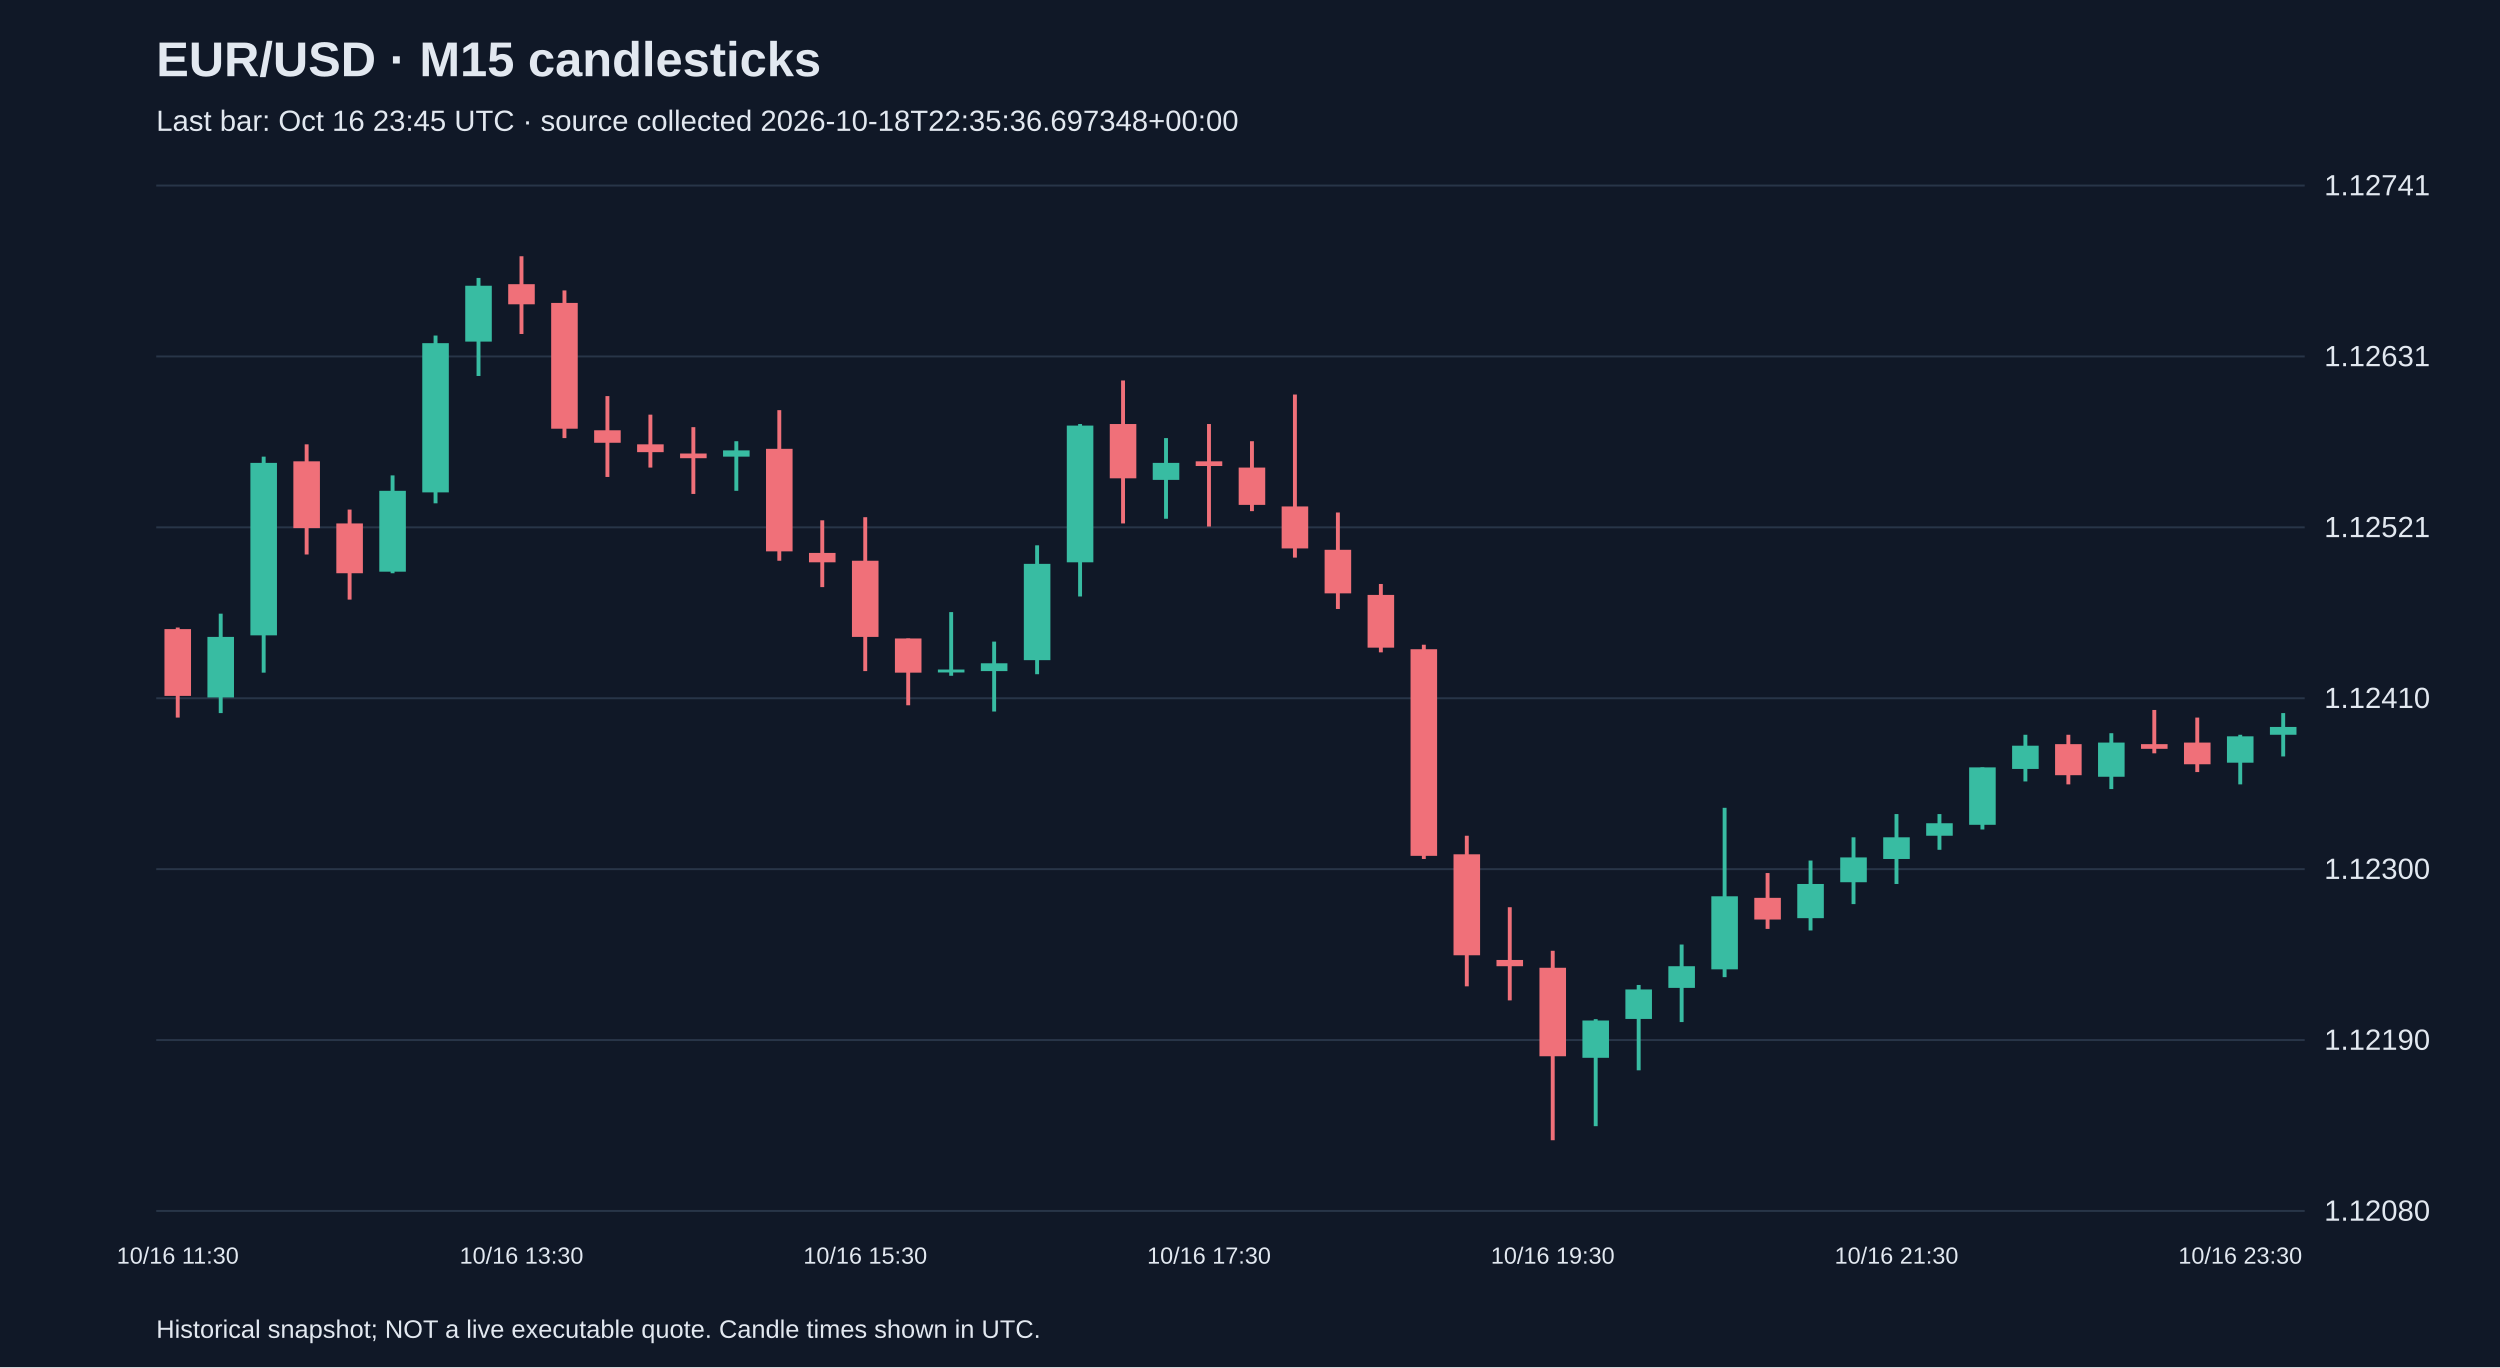
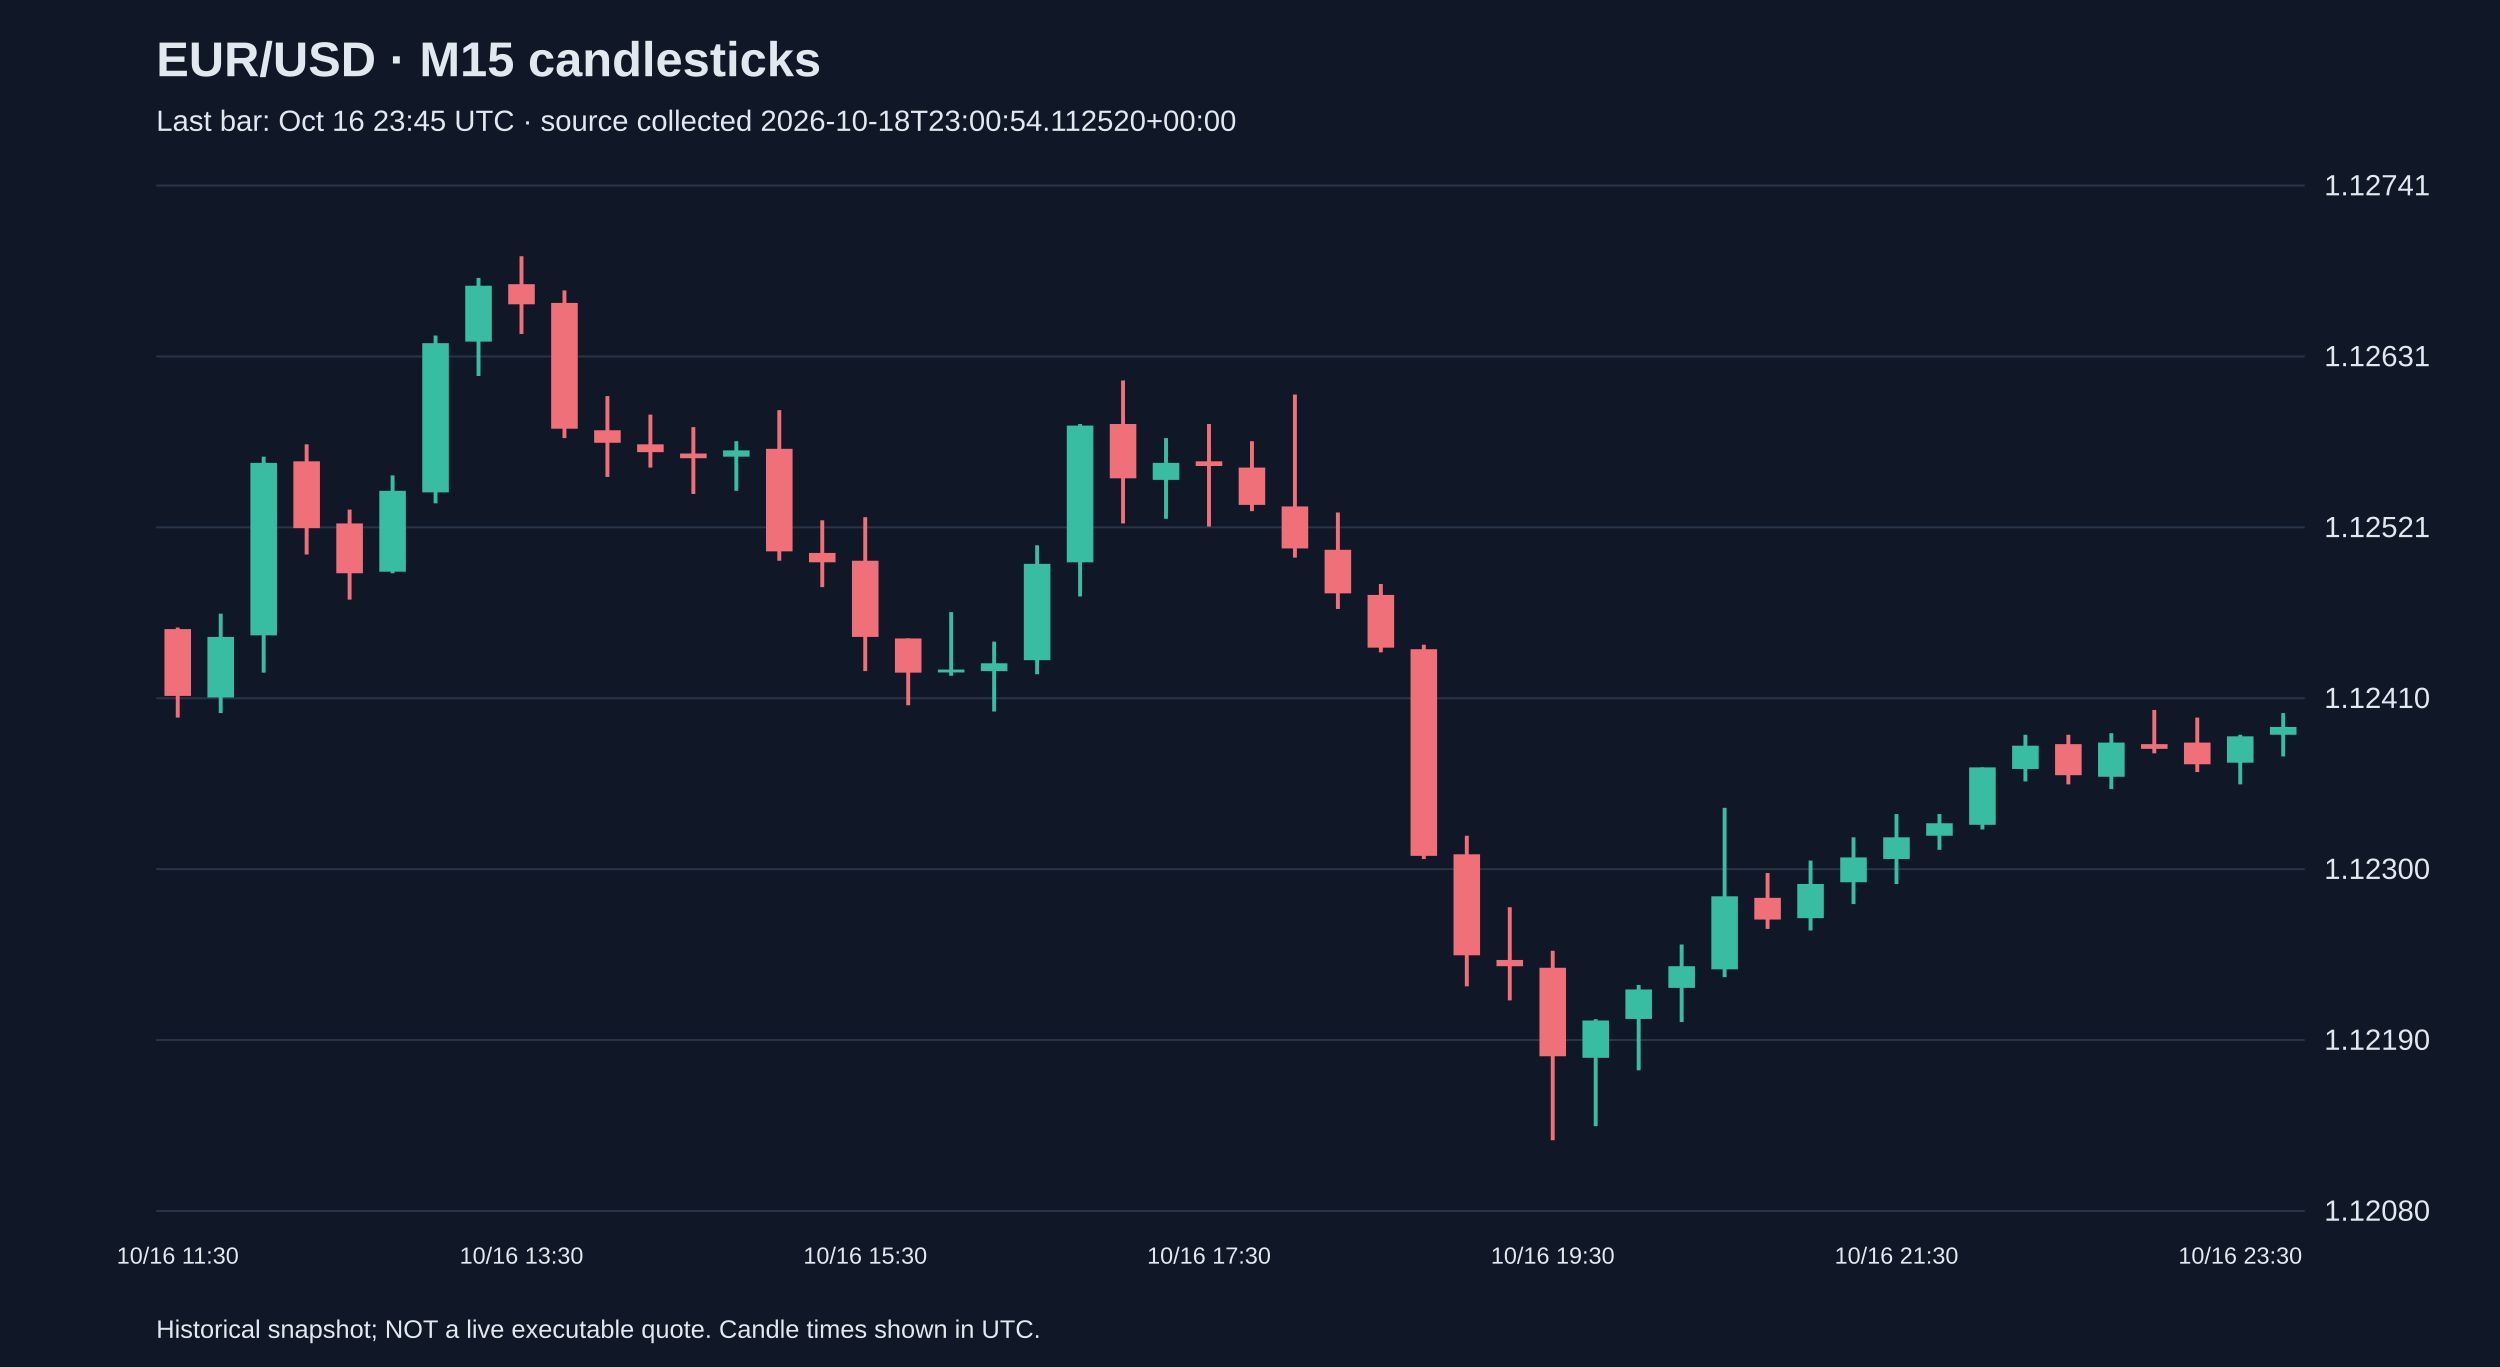
<svg xmlns="http://www.w3.org/2000/svg" viewBox="0 0 1280 700">
  <rect width="100%" height="100%" fill="#101827" />
  <style>text{font-family:Arial,sans-serif;fill:#e2e8f0}</style>
  <text x="80" y="39" font-size="25" font-weight="bold">EUR/USD · M15 candlesticks</text>
-   <text x="80" y="67" font-size="15" fill="#a6b1c5">Last bar: Oct 16 23:45 UTC · source collected 2026-10-18T22:35:36.697348+00:00</text>
+   <text x="80" y="67" font-size="15" fill="#a6b1c5">Last bar: Oct 16 23:45 UTC · source collected 2026-10-18T23:00:54.112520+00:00</text>
  <line x1="80" y1="620.0" x2="1180" y2="620.0" stroke="#283548" />
  <text x="1190" y="625.0" font-size="15">1.12080</text>
  <line x1="80" y1="532.5" x2="1180" y2="532.5" stroke="#283548" />
  <text x="1190" y="537.5" font-size="15">1.12190</text>
  <line x1="80" y1="445.0" x2="1180" y2="445.0" stroke="#283548" />
  <text x="1190" y="450.0" font-size="15">1.12300</text>
  <line x1="80" y1="357.5" x2="1180" y2="357.5" stroke="#283548" />
  <text x="1190" y="362.5" font-size="15">1.12410</text>
  <line x1="80" y1="270.0" x2="1180" y2="270.0" stroke="#283548" />
  <text x="1190" y="275.0" font-size="15">1.12521</text>
  <line x1="80" y1="182.5" x2="1180" y2="182.5" stroke="#283548" />
  <text x="1190" y="187.5" font-size="15">1.12631</text>
  <line x1="80" y1="95.0" x2="1180" y2="95.0" stroke="#283548" />
  <text x="1190" y="100.0" font-size="15">1.12741</text>
  <line x1="91.0" y1="321.3" x2="91.0" y2="367.4" stroke="#f07079" stroke-width="2" />
  <rect x="84.2" y="322.1" width="13.6" height="34.2" fill="#f07079" />
  <text x="91.0" y="647" text-anchor="middle" font-size="12">10/16 11:30</text>
  <line x1="113.0" y1="314.2" x2="113.0" y2="365.1" stroke="#38bca2" stroke-width="2" />
  <rect x="106.2" y="326.1" width="13.6" height="31.0" fill="#38bca2" />
  <line x1="135.0" y1="233.8" x2="135.0" y2="344.4" stroke="#38bca2" stroke-width="2" />
  <rect x="128.2" y="237.0" width="13.6" height="88.3" fill="#38bca2" />
  <line x1="157.0" y1="227.5" x2="157.0" y2="283.9" stroke="#f07079" stroke-width="2" />
  <rect x="150.2" y="236.2" width="13.6" height="34.2" fill="#f07079" />
  <line x1="179.0" y1="260.9" x2="179.0" y2="307.0" stroke="#f07079" stroke-width="2" />
  <rect x="172.2" y="268.0" width="13.6" height="25.5" fill="#f07079" />
  <line x1="201.0" y1="243.4" x2="201.0" y2="293.5" stroke="#38bca2" stroke-width="2" />
  <rect x="194.2" y="251.3" width="13.6" height="41.4" fill="#38bca2" />
  <line x1="223.0" y1="171.8" x2="223.0" y2="257.7" stroke="#38bca2" stroke-width="2" />
  <rect x="216.2" y="175.7" width="13.6" height="76.4" fill="#38bca2" />
  <line x1="245.0" y1="142.3" x2="245.0" y2="192.5" stroke="#38bca2" stroke-width="2" />
  <rect x="238.2" y="146.3" width="13.6" height="28.6" fill="#38bca2" />
  <line x1="267.0" y1="131.2" x2="267.0" y2="171.0" stroke="#f07079" stroke-width="2" />
  <rect x="260.2" y="145.5" width="13.6" height="10.3" fill="#f07079" />
  <text x="267.0" y="647" text-anchor="middle" font-size="12">10/16 13:30</text>
  <line x1="289.0" y1="148.7" x2="289.0" y2="224.3" stroke="#f07079" stroke-width="2" />
  <rect x="282.2" y="155.1" width="13.6" height="64.4" fill="#f07079" />
  <line x1="311.0" y1="202.8" x2="311.0" y2="244.2" stroke="#f07079" stroke-width="2" />
  <rect x="304.2" y="220.3" width="13.6" height="6.4" fill="#f07079" />
  <line x1="333.0" y1="212.3" x2="333.0" y2="239.4" stroke="#f07079" stroke-width="2" />
  <rect x="326.2" y="227.5" width="13.6" height="4.0" fill="#f07079" />
  <line x1="355.0" y1="218.7" x2="355.0" y2="252.9" stroke="#f07079" stroke-width="2" />
  <rect x="348.2" y="232.2" width="13.6" height="2.4" fill="#f07079" />
  <line x1="377.0" y1="225.9" x2="377.0" y2="251.3" stroke="#38bca2" stroke-width="2" />
  <rect x="370.2" y="230.6" width="13.6" height="3.2" fill="#38bca2" />
  <line x1="399.0" y1="210.0" x2="399.0" y2="287.1" stroke="#f07079" stroke-width="2" />
  <rect x="392.2" y="229.8" width="13.6" height="52.5" fill="#f07079" />
  <line x1="421.0" y1="266.4" x2="421.0" y2="300.6" stroke="#f07079" stroke-width="2" />
  <rect x="414.2" y="283.1" width="13.6" height="4.8" fill="#f07079" />
  <line x1="443.0" y1="264.8" x2="443.0" y2="343.6" stroke="#f07079" stroke-width="2" />
  <rect x="436.2" y="287.1" width="13.6" height="39.0" fill="#f07079" />
  <text x="443.0" y="647" text-anchor="middle" font-size="12">10/16 15:30</text>
  <line x1="465.0" y1="326.9" x2="465.0" y2="361.1" stroke="#f07079" stroke-width="2" />
  <rect x="458.2" y="326.9" width="13.6" height="17.5" fill="#f07079" />
  <line x1="487.0" y1="313.4" x2="487.0" y2="346.0" stroke="#38bca2" stroke-width="2" />
  <rect x="480.2" y="342.8" width="13.6" height="1.5" fill="#38bca2" />
  <line x1="509.0" y1="328.5" x2="509.0" y2="364.3" stroke="#38bca2" stroke-width="2" />
  <rect x="502.2" y="339.6" width="13.6" height="4.0" fill="#38bca2" />
  <line x1="531.0" y1="279.2" x2="531.0" y2="345.2" stroke="#38bca2" stroke-width="2" />
  <rect x="524.2" y="288.7" width="13.6" height="49.3" fill="#38bca2" />
  <line x1="553.0" y1="217.1" x2="553.0" y2="305.4" stroke="#38bca2" stroke-width="2" />
  <rect x="546.2" y="217.9" width="13.6" height="70.0" fill="#38bca2" />
  <line x1="575.0" y1="194.8" x2="575.0" y2="268.0" stroke="#f07079" stroke-width="2" />
  <rect x="568.2" y="217.1" width="13.6" height="27.8" fill="#f07079" />
  <line x1="597.0" y1="224.3" x2="597.0" y2="265.6" stroke="#38bca2" stroke-width="2" />
  <rect x="590.2" y="237.0" width="13.6" height="8.7" fill="#38bca2" />
  <line x1="619.0" y1="217.1" x2="619.0" y2="269.6" stroke="#f07079" stroke-width="2" />
  <rect x="612.2" y="236.2" width="13.6" height="2.4" fill="#f07079" />
  <text x="619.0" y="647" text-anchor="middle" font-size="12">10/16 17:30</text>
  <line x1="641.0" y1="225.9" x2="641.0" y2="261.7" stroke="#f07079" stroke-width="2" />
  <rect x="634.2" y="239.4" width="13.6" height="19.1" fill="#f07079" />
  <line x1="663.0" y1="202.0" x2="663.0" y2="285.5" stroke="#f07079" stroke-width="2" />
  <rect x="656.2" y="259.3" width="13.6" height="21.5" fill="#f07079" />
  <line x1="685.0" y1="262.4" x2="685.0" y2="311.8" stroke="#f07079" stroke-width="2" />
  <rect x="678.2" y="281.5" width="13.6" height="22.3" fill="#f07079" />
  <line x1="707.0" y1="299.0" x2="707.0" y2="334.0" stroke="#f07079" stroke-width="2" />
  <rect x="700.2" y="304.6" width="13.6" height="27.0" fill="#f07079" />
  <line x1="729.0" y1="330.1" x2="729.0" y2="439.8" stroke="#f07079" stroke-width="2" />
  <rect x="722.2" y="332.4" width="13.6" height="105.8" fill="#f07079" />
  <line x1="751.0" y1="427.9" x2="751.0" y2="505.0" stroke="#f07079" stroke-width="2" />
  <rect x="744.2" y="437.4" width="13.6" height="51.7" fill="#f07079" />
  <line x1="773.0" y1="464.5" x2="773.0" y2="512.2" stroke="#f07079" stroke-width="2" />
  <rect x="766.2" y="491.5" width="13.6" height="3.2" fill="#f07079" />
  <line x1="795.0" y1="486.8" x2="795.0" y2="583.8" stroke="#f07079" stroke-width="2" />
  <rect x="788.2" y="495.5" width="13.6" height="45.3" fill="#f07079" />
  <text x="795.0" y="647" text-anchor="middle" font-size="12">10/16 19:30</text>
  <line x1="817.0" y1="521.8" x2="817.0" y2="576.6" stroke="#38bca2" stroke-width="2" />
  <rect x="810.2" y="522.5" width="13.6" height="19.1" fill="#38bca2" />
  <line x1="839.0" y1="504.3" x2="839.0" y2="548.0" stroke="#38bca2" stroke-width="2" />
  <rect x="832.2" y="506.6" width="13.6" height="15.1" fill="#38bca2" />
  <line x1="861.0" y1="483.6" x2="861.0" y2="523.3" stroke="#38bca2" stroke-width="2" />
  <rect x="854.2" y="494.7" width="13.6" height="11.1" fill="#38bca2" />
  <line x1="883.0" y1="413.6" x2="883.0" y2="500.3" stroke="#38bca2" stroke-width="2" />
  <rect x="876.2" y="458.9" width="13.6" height="37.4" fill="#38bca2" />
  <line x1="905.0" y1="447.0" x2="905.0" y2="475.6" stroke="#f07079" stroke-width="2" />
  <rect x="898.2" y="459.7" width="13.6" height="11.1" fill="#f07079" />
  <line x1="927.0" y1="440.6" x2="927.0" y2="476.4" stroke="#38bca2" stroke-width="2" />
  <rect x="920.2" y="452.6" width="13.6" height="17.5" fill="#38bca2" />
  <line x1="949.0" y1="428.7" x2="949.0" y2="462.9" stroke="#38bca2" stroke-width="2" />
  <rect x="942.2" y="439.0" width="13.6" height="12.7" fill="#38bca2" />
  <line x1="971.0" y1="416.8" x2="971.0" y2="452.6" stroke="#38bca2" stroke-width="2" />
  <rect x="964.2" y="428.7" width="13.6" height="11.1" fill="#38bca2" />
  <text x="971.0" y="647" text-anchor="middle" font-size="12">10/16 21:30</text>
  <line x1="993.0" y1="416.8" x2="993.0" y2="435.1" stroke="#38bca2" stroke-width="2" />
  <rect x="986.2" y="421.5" width="13.6" height="6.4" fill="#38bca2" />
  <line x1="1015.0" y1="392.9" x2="1015.0" y2="424.7" stroke="#38bca2" stroke-width="2" />
  <rect x="1008.2" y="392.9" width="13.6" height="29.4" fill="#38bca2" />
  <line x1="1037.0" y1="376.2" x2="1037.0" y2="400.1" stroke="#38bca2" stroke-width="2" />
  <rect x="1030.2" y="381.8" width="13.6" height="11.9" fill="#38bca2" />
  <line x1="1059.0" y1="376.2" x2="1059.0" y2="401.6" stroke="#f07079" stroke-width="2" />
  <rect x="1052.2" y="381.0" width="13.6" height="15.9" fill="#f07079" />
  <line x1="1081.0" y1="375.4" x2="1081.0" y2="404.0" stroke="#38bca2" stroke-width="2" />
  <rect x="1074.2" y="380.2" width="13.6" height="17.5" fill="#38bca2" />
  <line x1="1103.0" y1="363.5" x2="1103.0" y2="385.7" stroke="#f07079" stroke-width="2" />
  <rect x="1096.2" y="381.0" width="13.6" height="2.4" fill="#f07079" />
  <line x1="1125.0" y1="367.4" x2="1125.0" y2="395.3" stroke="#f07079" stroke-width="2" />
  <rect x="1118.2" y="380.2" width="13.6" height="11.1" fill="#f07079" />
  <line x1="1147.0" y1="376.2" x2="1147.0" y2="401.6" stroke="#38bca2" stroke-width="2" />
  <rect x="1140.2" y="377.0" width="13.6" height="13.5" fill="#38bca2" />
  <text x="1147.0" y="647" text-anchor="middle" font-size="12">10/16 23:30</text>
  <line x1="1169.0" y1="365.1" x2="1169.0" y2="387.3" stroke="#38bca2" stroke-width="2" />
  <rect x="1162.2" y="372.2" width="13.6" height="4.0" fill="#38bca2" />
  <text x="80" y="685" font-size="13">Historical snapshot; NOT a live executable quote. Candle times shown in UTC.</text>
</svg>
